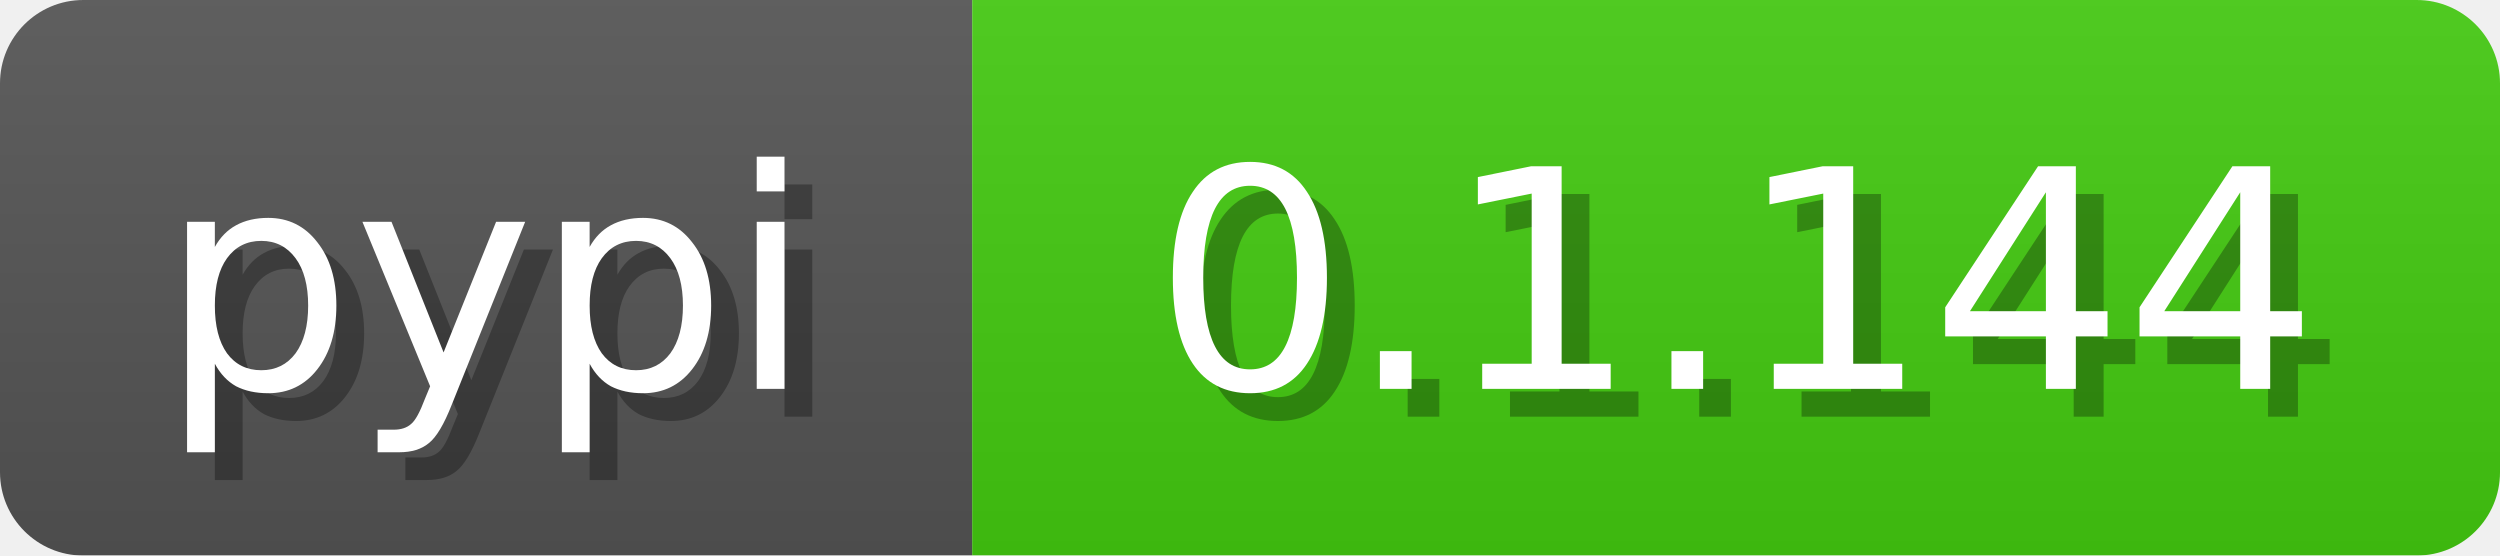
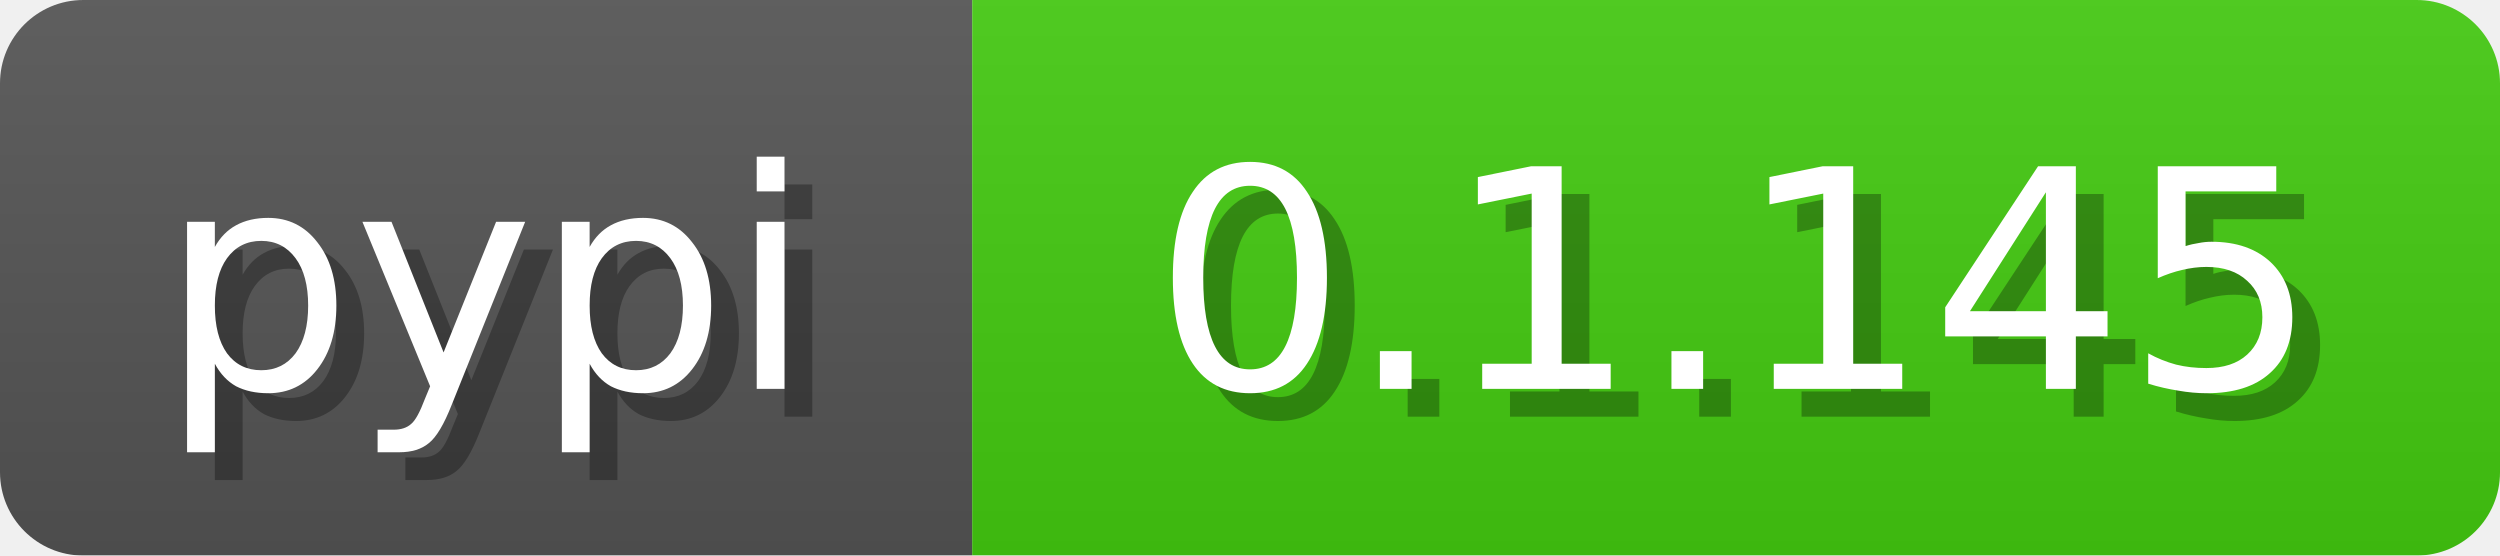
<svg xmlns="http://www.w3.org/2000/svg" width="90" height="20">
  <linearGradient id="b" x2="0" y2="100%">
    <stop offset="0" stop-color="#bbb" stop-opacity=".1" />
    <stop offset="1" stop-opacity=".1" />
  </linearGradient>
  <mask id="a">
    <rect width="90" height="20" fill="#fff" rx="3" />
  </mask>
  <g mask="url(#a)">
    <path fill="#555" d="M0 0h35v20H0z" />
    <path fill="#4c1" d="M35 0h55v20H35z" />
    <path fill="url(#b)" d="M0 0h90v20H0z" />
  </g>
  <g fill="#fff" font-family="DejaVu Sans,Verdana,Geneva,sans-serif" font-size="11" text-anchor="middle">
    <text x="18.5" y="15" fill="#010101" fill-opacity=".3">pypi</text>
    <text x="17.5" y="14">pypi</text>
  </g>
  <g fill="#fff" font-family="DejaVu Sans,Verdana,Geneva,sans-serif" font-size="11" text-anchor="middle">
-     <text x="63.5" y="15" fill="#010101" fill-opacity=".3">0.1.144</text>
-     <text x="62.5" y="14">0.1.144</text>
+     <text x="63.5" y="15" fill="#010101" fill-opacity=".3">0.1.145</text>
+     <text x="62.5" y="14">0.1.145</text>
  </g>
</svg>
